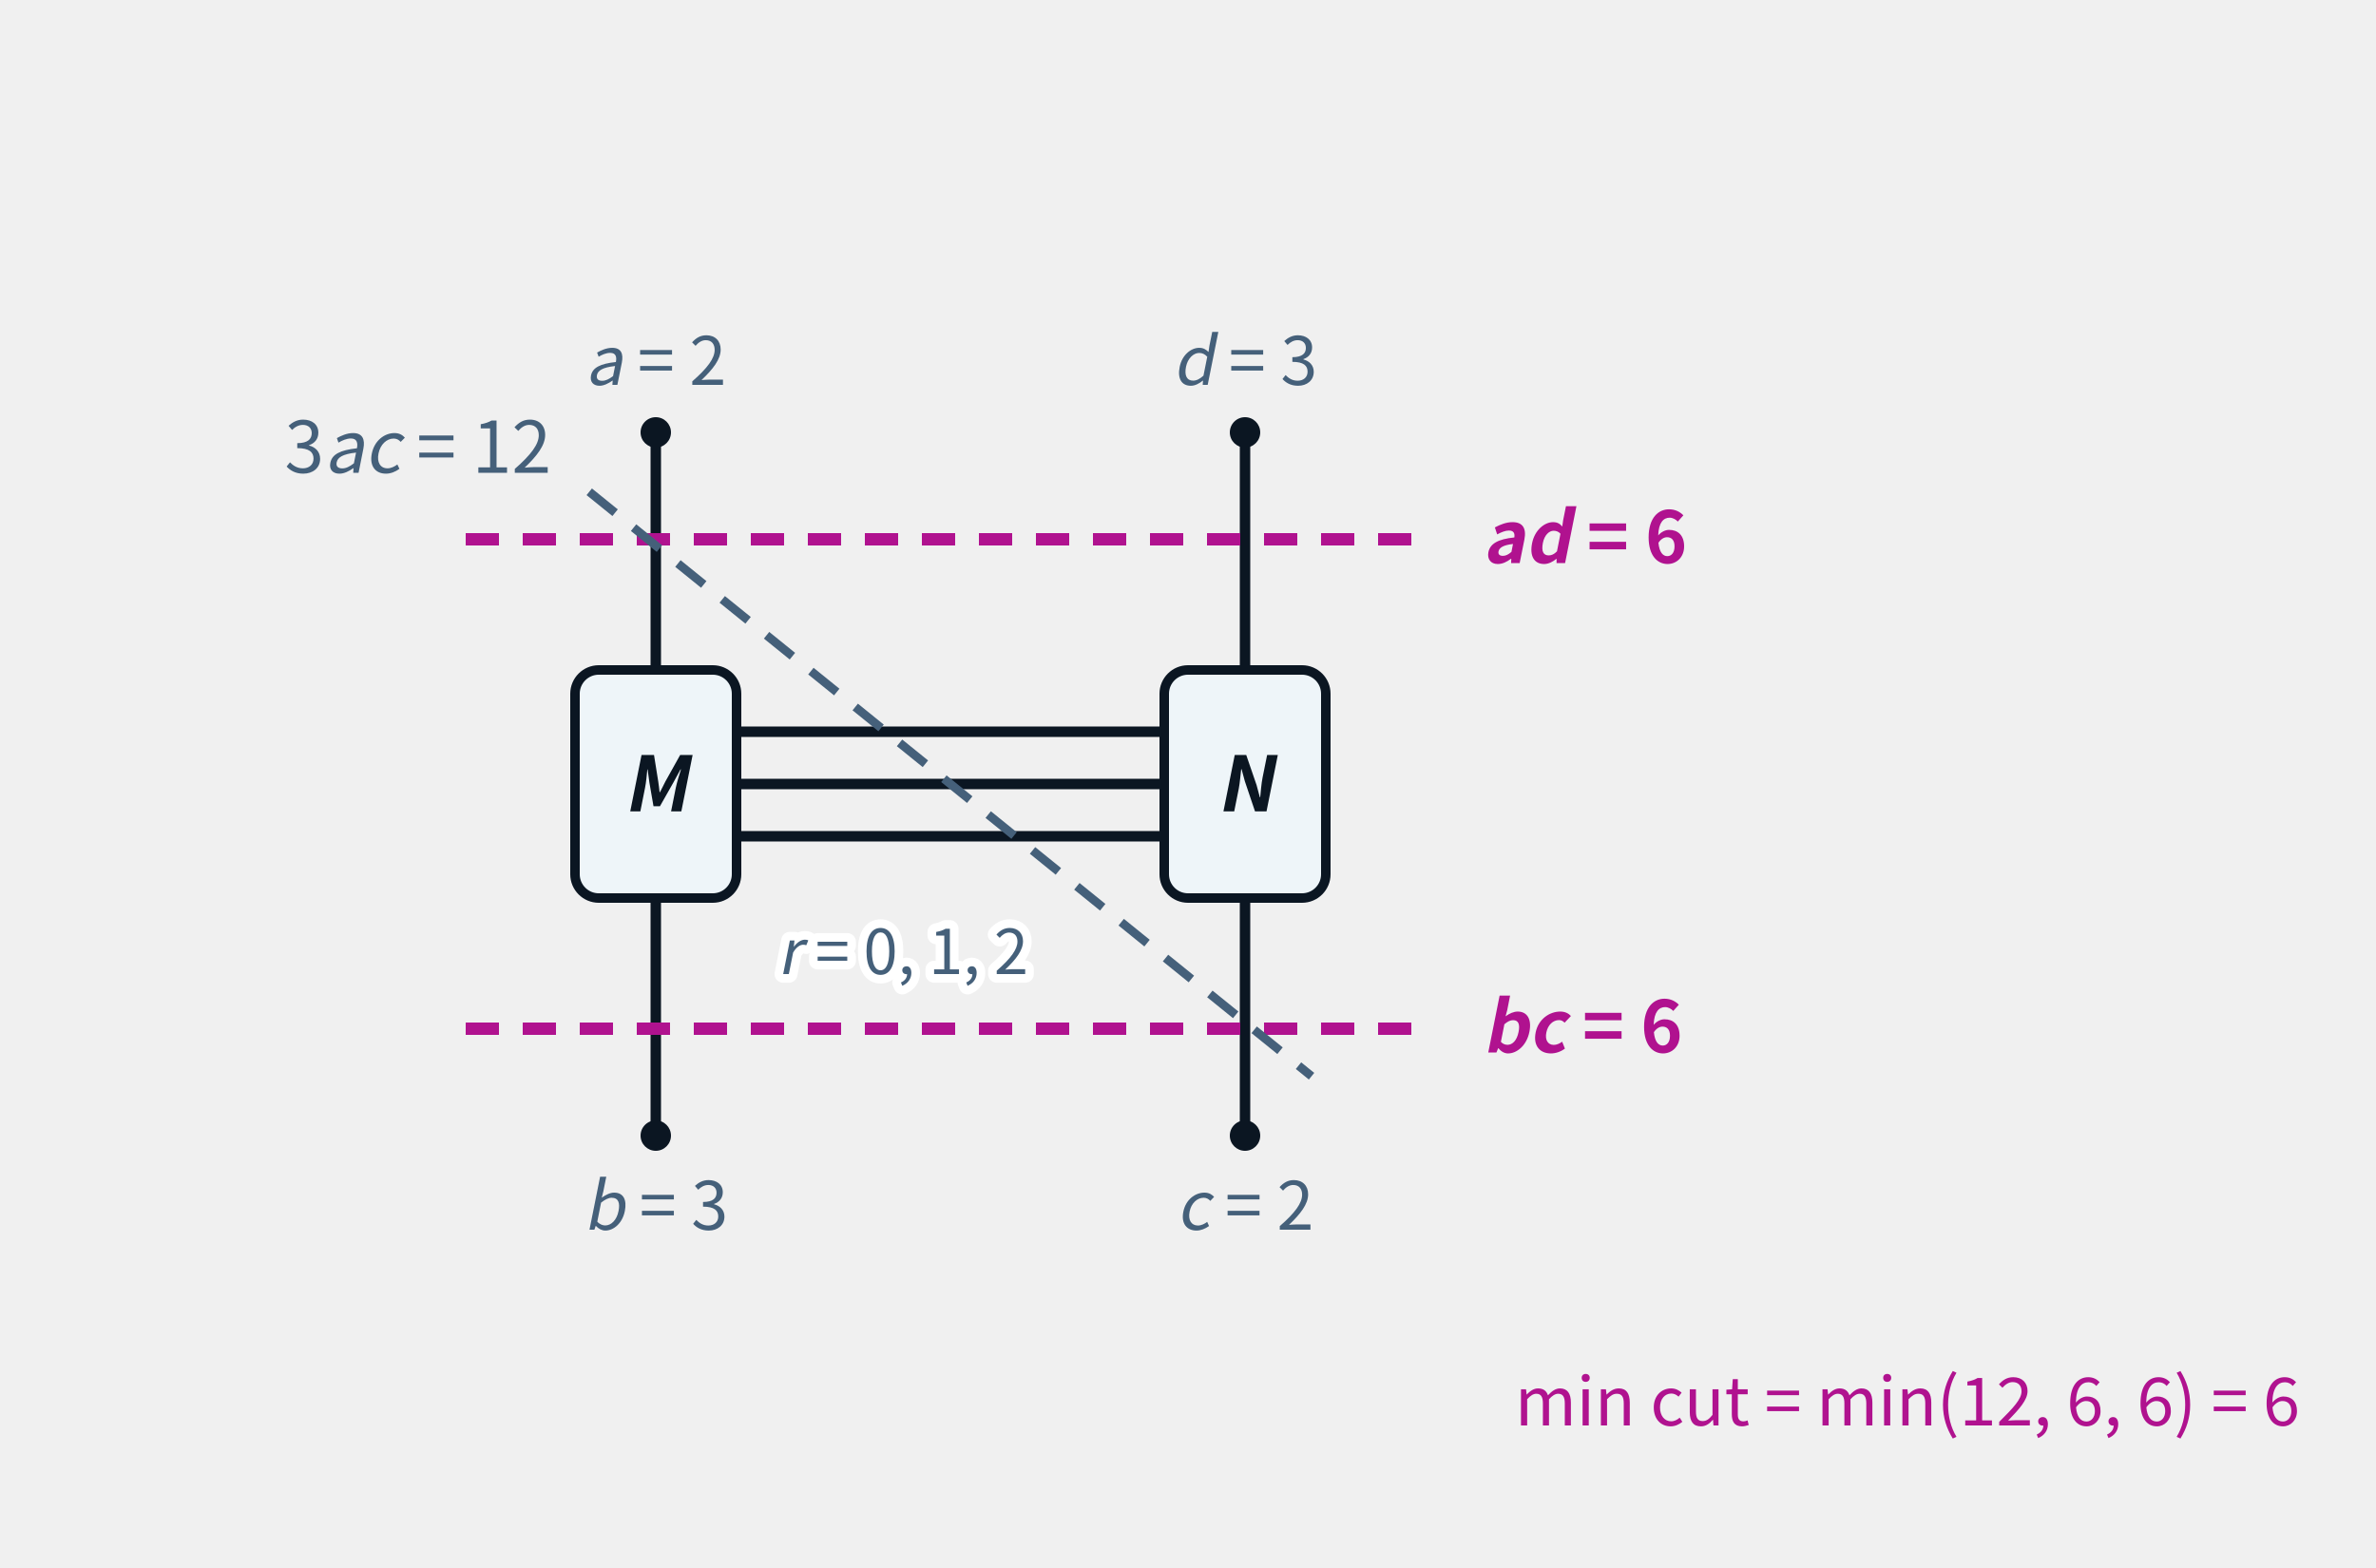
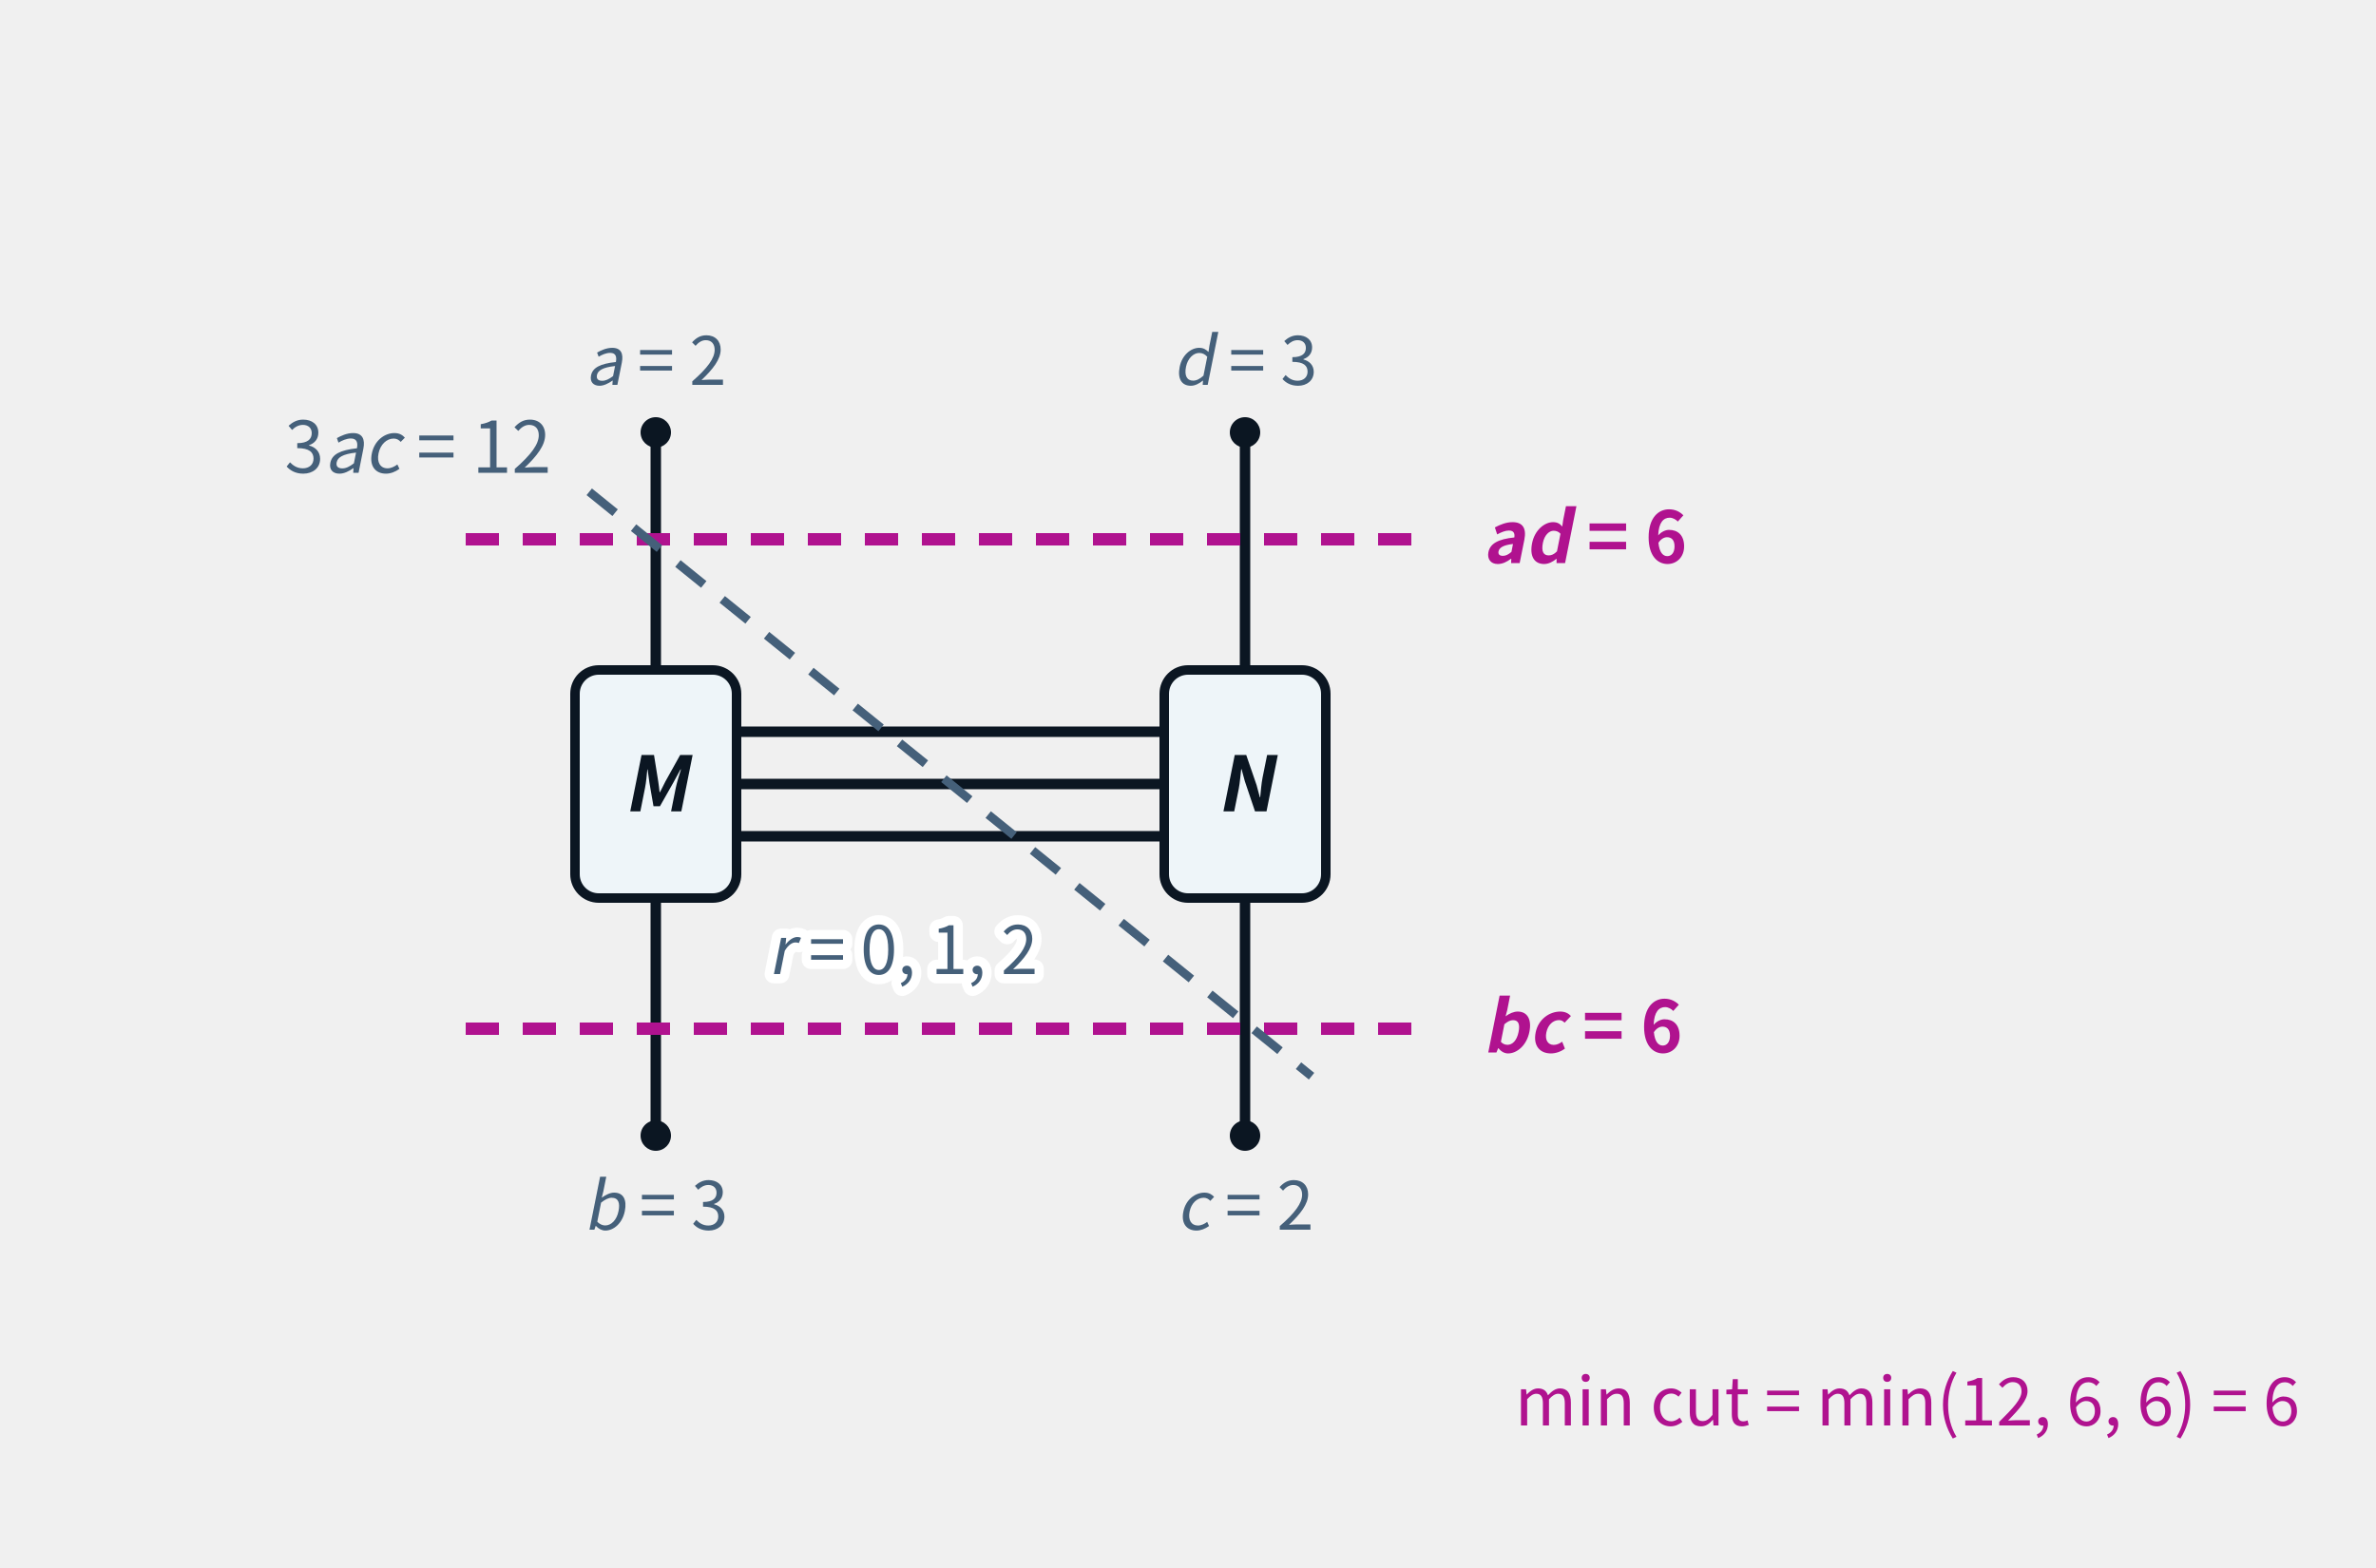
<svg xmlns="http://www.w3.org/2000/svg" class="tr-fig" data-tr-fig="ch19-three-cuts" data-lang="en" viewBox="0 0 500 330" width="500" height="330" font-family="'Noto Sans SC', 'Noto Sans CJK SC', 'Source Sans 3', 'PingFang SC', 'Microsoft YaHei', system-ui, sans-serif" role="img" aria-label="The width-three bridge graph: three bridges run side by side between tensor M on the left and tensor N on the right; M has a leg a = 2 going up and a leg b = 3 going down, N has d = 3 up and c = 2 down. Three dashed lines are the three candidate cuts: the top one crosses both upper legs, capacity ad = 6; the bottom one crosses both lower legs, capacity bc = 6; a slanting one crosses leg a, the three bridges and leg c, capacity 3ac = 12. The two outer cuts are magenta and are the min cut, capacity 6; the slanting inner cut is grey.">
  <style>.ts-ink{stroke:#0b1622}.tf-ink{fill:#0b1622}.ts-dim{stroke:#45607a}.tf-dim{fill:#45607a}.ts-faint{stroke:#9db3c4}.tf-faint{fill:#9db3c4}.ts-edge{stroke:#b9d0dd}.tf-edge{fill:#b9d0dd}.ts-hot{stroke:#5f9bb5}.tf-hot{fill:#5f9bb5}.ts-bg{stroke:#ffffff}.tf-bg{fill:#ffffff}.ts-panel{stroke:#eef5f9}.tf-panel{fill:#eef5f9}.ts-sheet{stroke:#f7fbfd}.tf-sheet{fill:#f7fbfd}.ts-cyan{stroke:#007c8a}.tf-cyan{fill:#007c8a}.ts-magenta{stroke:#b0128f}.tf-magenta{fill:#b0128f}.ts-amber{stroke:#946200}.tf-amber{fill:#946200}.ts-violet{stroke:#5a45c8}.tf-violet{fill:#5a45c8}.ts-ok{stroke:#087a4c}.tf-ok{fill:#087a4c}.ts-warn{stroke:#c21f3a}.tf-warn{fill:#c21f3a}.ts-blue{stroke:#1d5fd0}.tf-blue{fill:#1d5fd0}.ts-orange{stroke:#b85410}.tf-orange{fill:#b85410}.ts-sigma{stroke:#28405a}.tf-sigma{fill:#28405a}@media (prefers-color-scheme:dark){.ts-ink{stroke:#d4efff}.tf-ink{fill:#d4efff}.ts-dim{stroke:#6f8ea5}.tf-dim{fill:#6f8ea5}.ts-faint{stroke:#34506a}.tf-faint{fill:#34506a}.ts-edge{stroke:#143049}.tf-edge{fill:#143049}.ts-hot{stroke:#1f5d7c}.tf-hot{fill:#1f5d7c}.ts-bg{stroke:#03060c}.tf-bg{fill:#03060c}.ts-panel{stroke:#07101b}.tf-panel{fill:#07101b}.ts-sheet{stroke:#050c16}.tf-sheet{fill:#050c16}.ts-cyan{stroke:#19f0ff}.tf-cyan{fill:#19f0ff}.ts-magenta{stroke:#ff2fd0}.tf-magenta{fill:#ff2fd0}.ts-amber{stroke:#ffc83d}.tf-amber{fill:#ffc83d}.ts-violet{stroke:#9d8cff}.tf-violet{fill:#9d8cff}.ts-ok{stroke:#46ffb2}.tf-ok{fill:#46ffb2}.ts-warn{stroke:#ff5064}.tf-warn{fill:#ff5064}.ts-blue{stroke:#2a7bff}.tf-blue{fill:#2a7bff}.ts-orange{stroke:#ff8a3c}.tf-orange{fill:#ff8a3c}.ts-sigma{stroke:#cfe3ff}.tf-sigma{fill:#cfe3ff}}</style>
  <line x1="155" y1="154" x2="245" y2="154" class="ts-ink" stroke-width="2.2" fill="none" />
  <line x1="155" y1="165" x2="245" y2="165" class="ts-ink" stroke-width="2.2" fill="none" />
  <line x1="155" y1="176" x2="245" y2="176" class="ts-ink" stroke-width="2.2" fill="none" />
  <line x1="138" y1="141" x2="138" y2="91" class="ts-ink" stroke-width="2.2" fill="none" />
  <line x1="138" y1="189" x2="138" y2="239" class="ts-ink" stroke-width="2.2" fill="none" />
  <circle cx="138" cy="91" r="3.2" class="tf-ink" />
  <circle cx="138" cy="239" r="3.2" class="tf-ink" />
  <text class="tf-dim" x="138" y="81" font-size="14" text-anchor="middle">
    <tspan font-style="italic">a</tspan> = 2</text>
  <text class="tf-dim" x="138" y="258.8" font-size="14" text-anchor="middle">
    <tspan font-style="italic">b</tspan> = 3</text>
  <line x1="262" y1="141" x2="262" y2="91" class="ts-ink" stroke-width="2.2" fill="none" />
  <line x1="262" y1="189" x2="262" y2="239" class="ts-ink" stroke-width="2.2" fill="none" />
  <circle cx="262" cy="91" r="3.2" class="tf-ink" />
  <circle cx="262" cy="239" r="3.2" class="tf-ink" />
  <text class="tf-dim" x="262" y="81" font-size="14" text-anchor="middle">
    <tspan font-style="italic">d</tspan> = 3</text>
  <text class="tf-dim" x="262" y="258.8" font-size="14" text-anchor="middle">
    <tspan font-style="italic">c</tspan> = 2</text>
  <rect x="121" y="141" width="34" height="48" rx="5" class="ts-ink tf-panel" stroke-width="2" />
  <text class="tf-ink" x="138" y="170.76" font-size="16" text-anchor="middle" font-weight="600">
    <tspan font-style="italic">M</tspan>
  </text>
  <rect x="245" y="141" width="34" height="48" rx="5" class="ts-ink tf-panel" stroke-width="2" />
  <text class="tf-ink" x="262" y="170.76" font-size="16" text-anchor="middle" font-weight="600">
    <tspan font-style="italic">N</tspan>
  </text>
  <line x1="98" y1="113.5" x2="302" y2="113.5" class="ts-magenta" stroke-width="2.6" stroke-dasharray="7 5" fill="none" />
  <line x1="98" y1="216.5" x2="302" y2="216.5" class="ts-magenta" stroke-width="2.6" stroke-dasharray="7 5" fill="none" />
  <line x1="124" y1="103.5" x2="276" y2="226.5" class="ts-dim" stroke-width="1.8" stroke-dasharray="7 5" fill="none" />
  <text class="tf-magenta" x="312" y="118.5" font-size="15" font-weight="600">
    <tspan font-style="italic">ad</tspan> = 6</text>
  <text class="tf-magenta" x="312" y="221.5" font-size="15" font-weight="600">
    <tspan font-style="italic">bc</tspan> = 6</text>
  <text class="tf-dim" x="116" y="99.5" font-size="15" text-anchor="end">3<tspan font-style="italic">ac</tspan> = 12</text>
-   <text class="tf-dim ts-bg" x="190" y="205" font-size="13" text-anchor="middle" stroke-width="3.64" stroke-linejoin="round" paint-order="stroke">
+   <text class="tf-dim ts-bg" x="190" y="205" font-size="14" text-anchor="middle" stroke-width="3.92" stroke-linejoin="round" paint-order="stroke">
    <tspan font-style="italic">r</tspan> = 0, 1, 2</text>
  <text class="tf-magenta" x="484" y="300" font-size="14" text-anchor="end">min cut = min(12, 6, 6) = 6</text>
</svg>
